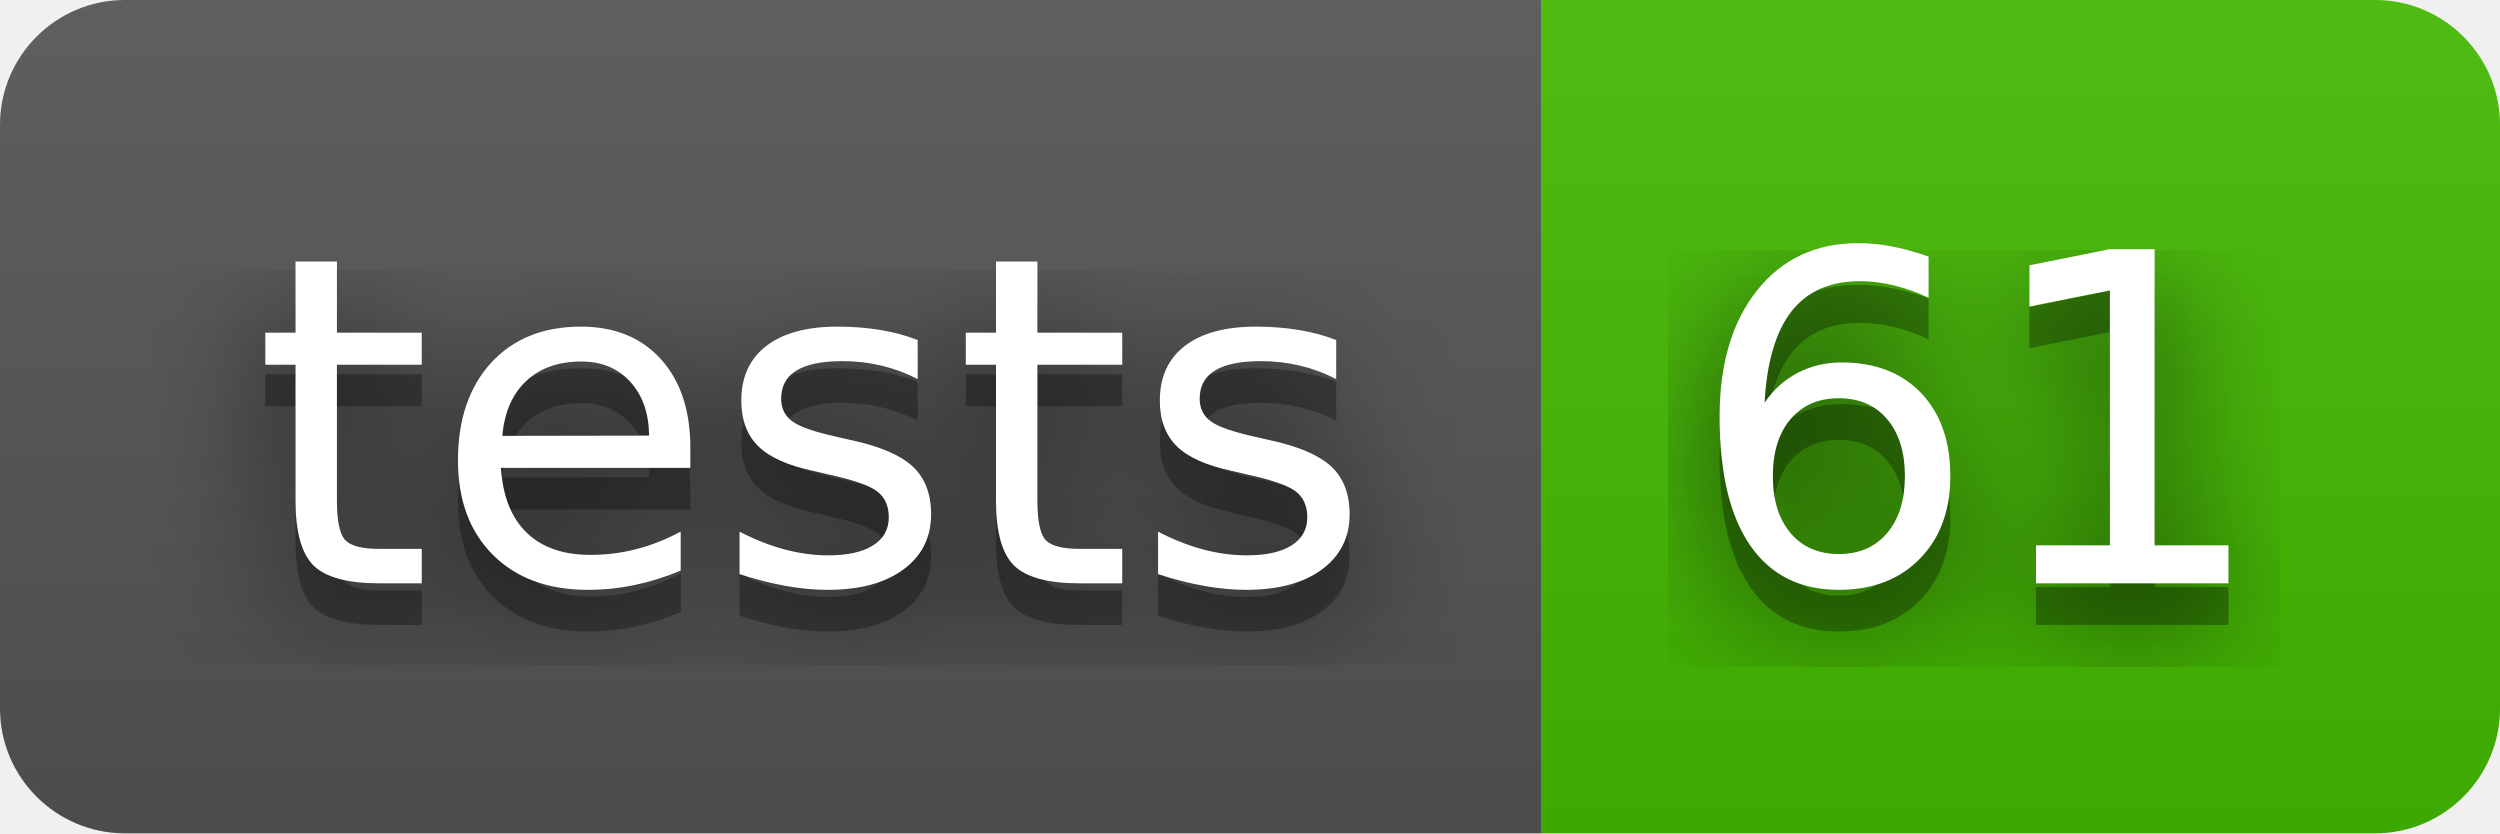
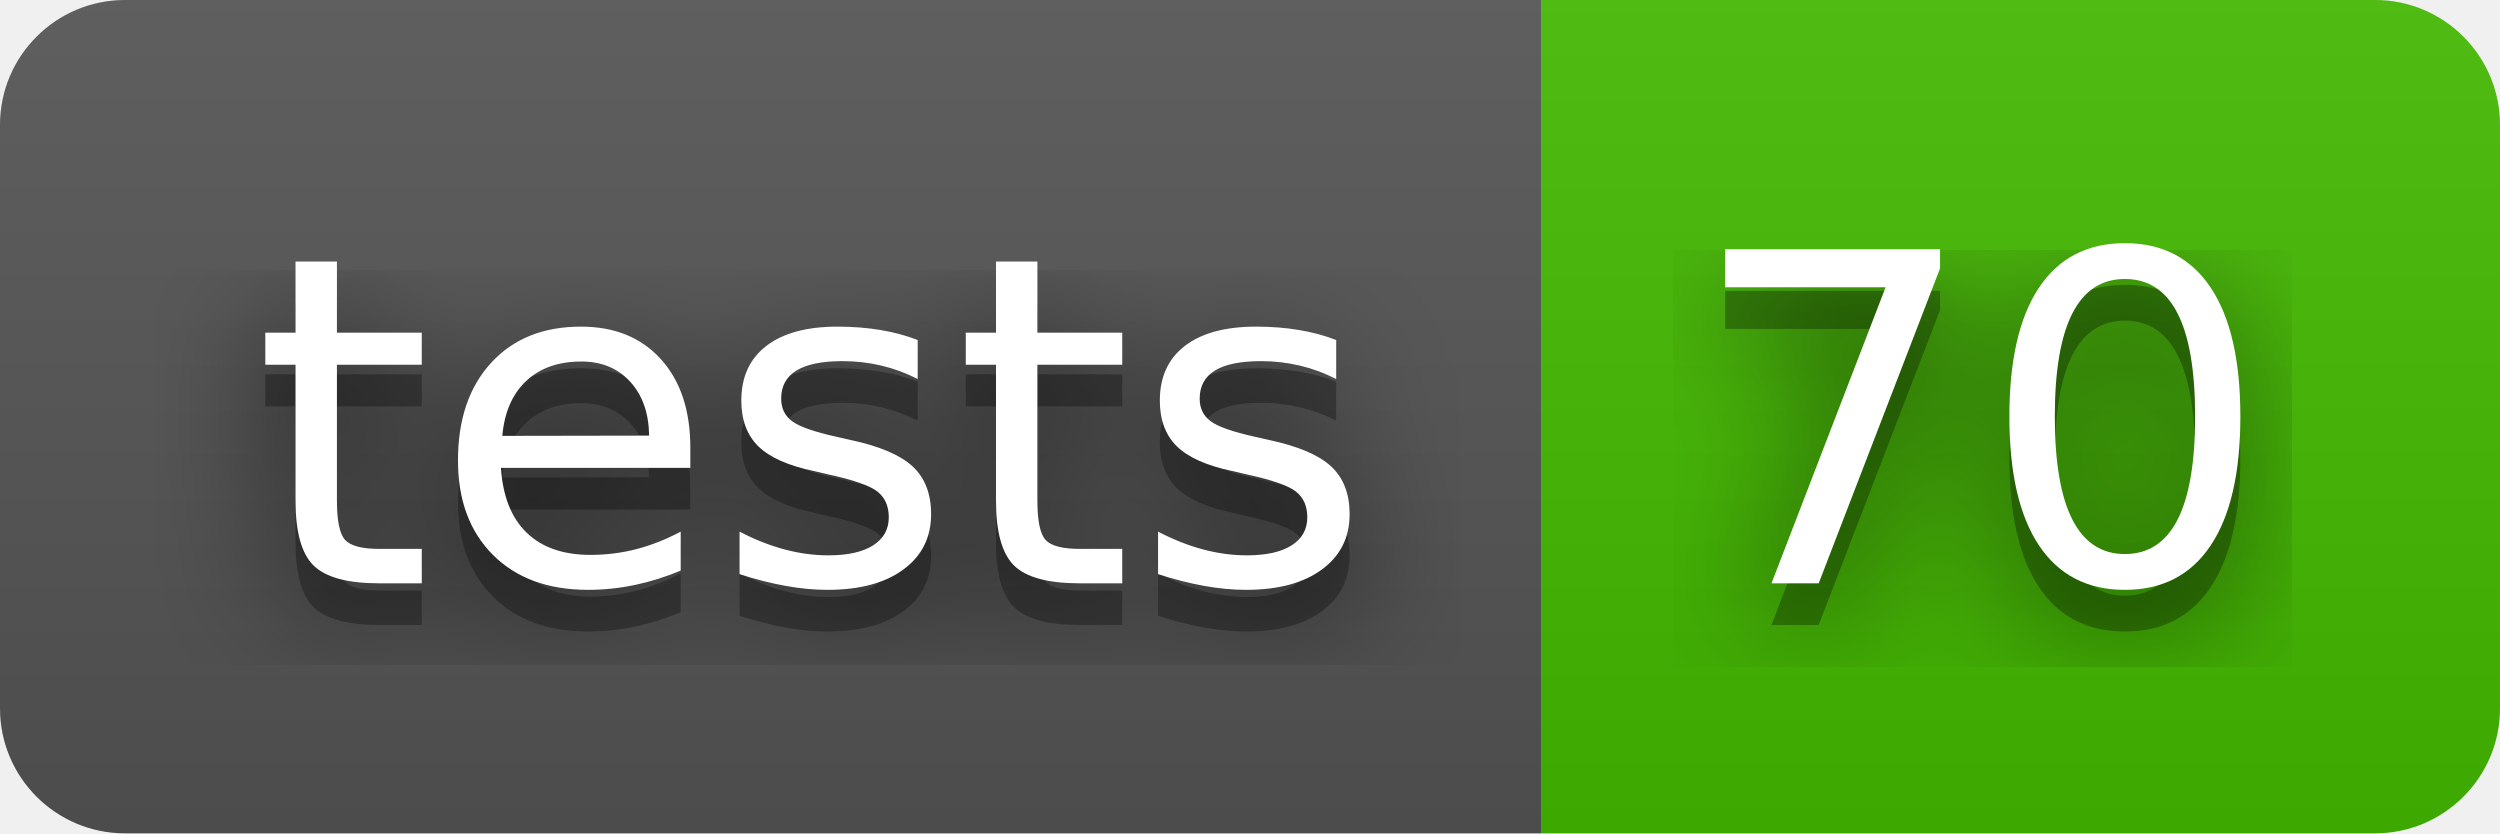
- <svg xmlns="http://www.w3.org/2000/svg" width="60" height="20" role="img" aria-label="tests: 61">
+ <svg xmlns="http://www.w3.org/2000/svg" width="60" height="20" role="img" aria-label="tests: 70">
  <filter id="blur">
    <feGaussianBlur stdDeviation="16" />
  </filter>
  <linearGradient id="s" x2="0" y2="100%">
    <stop offset="0" stop-color="#bbb" stop-opacity=".1" />
    <stop offset="1" stop-opacity=".1" />
  </linearGradient>
  <clipPath id="r">
    <rect width="60" height="20" rx="3" />
  </clipPath>
  <g clip-path="url(#r)">
    <rect width="37" height="20" fill="#555" />
    <rect x="37" width="23" height="20" fill="#4b0" />
    <rect width="60" height="20" fill="url(#s)" />
  </g>
  <g fill="#fff" text-anchor="middle" font-family="Verdana,Geneva,DejaVu Sans,sans-serif" text-rendering="geometricPrecision" font-size="110">
    <g transform="scale(.1)">
      <g aria-hidden="true" fill="#010101">
        <text x="195" y="150" fill-opacity=".8" filter="url(#blur)" textLength="270">tests</text>
        <text x="195" y="150" fill-opacity=".3" textLength="270">tests</text>
      </g>
      <text x="195" y="140" textLength="270">tests</text>
    </g>
    <g transform="scale(.1)">
      <g aria-hidden="true" fill="#010101">
-         <text x="475" y="150" fill-opacity=".8" filter="url(#blur)" textLength="130">61</text>
-         <text x="475" y="150" fill-opacity=".3" textLength="130">61</text>
+         <text x="475" y="150" fill-opacity=".8" filter="url(#blur)" textLength="130">70</text>
+         <text x="475" y="150" fill-opacity=".3" textLength="130">70</text>
      </g>
-       <text x="475" y="140" textLength="130">61</text>
+       <text x="475" y="140" textLength="130">70</text>
    </g>
  </g>
</svg>
